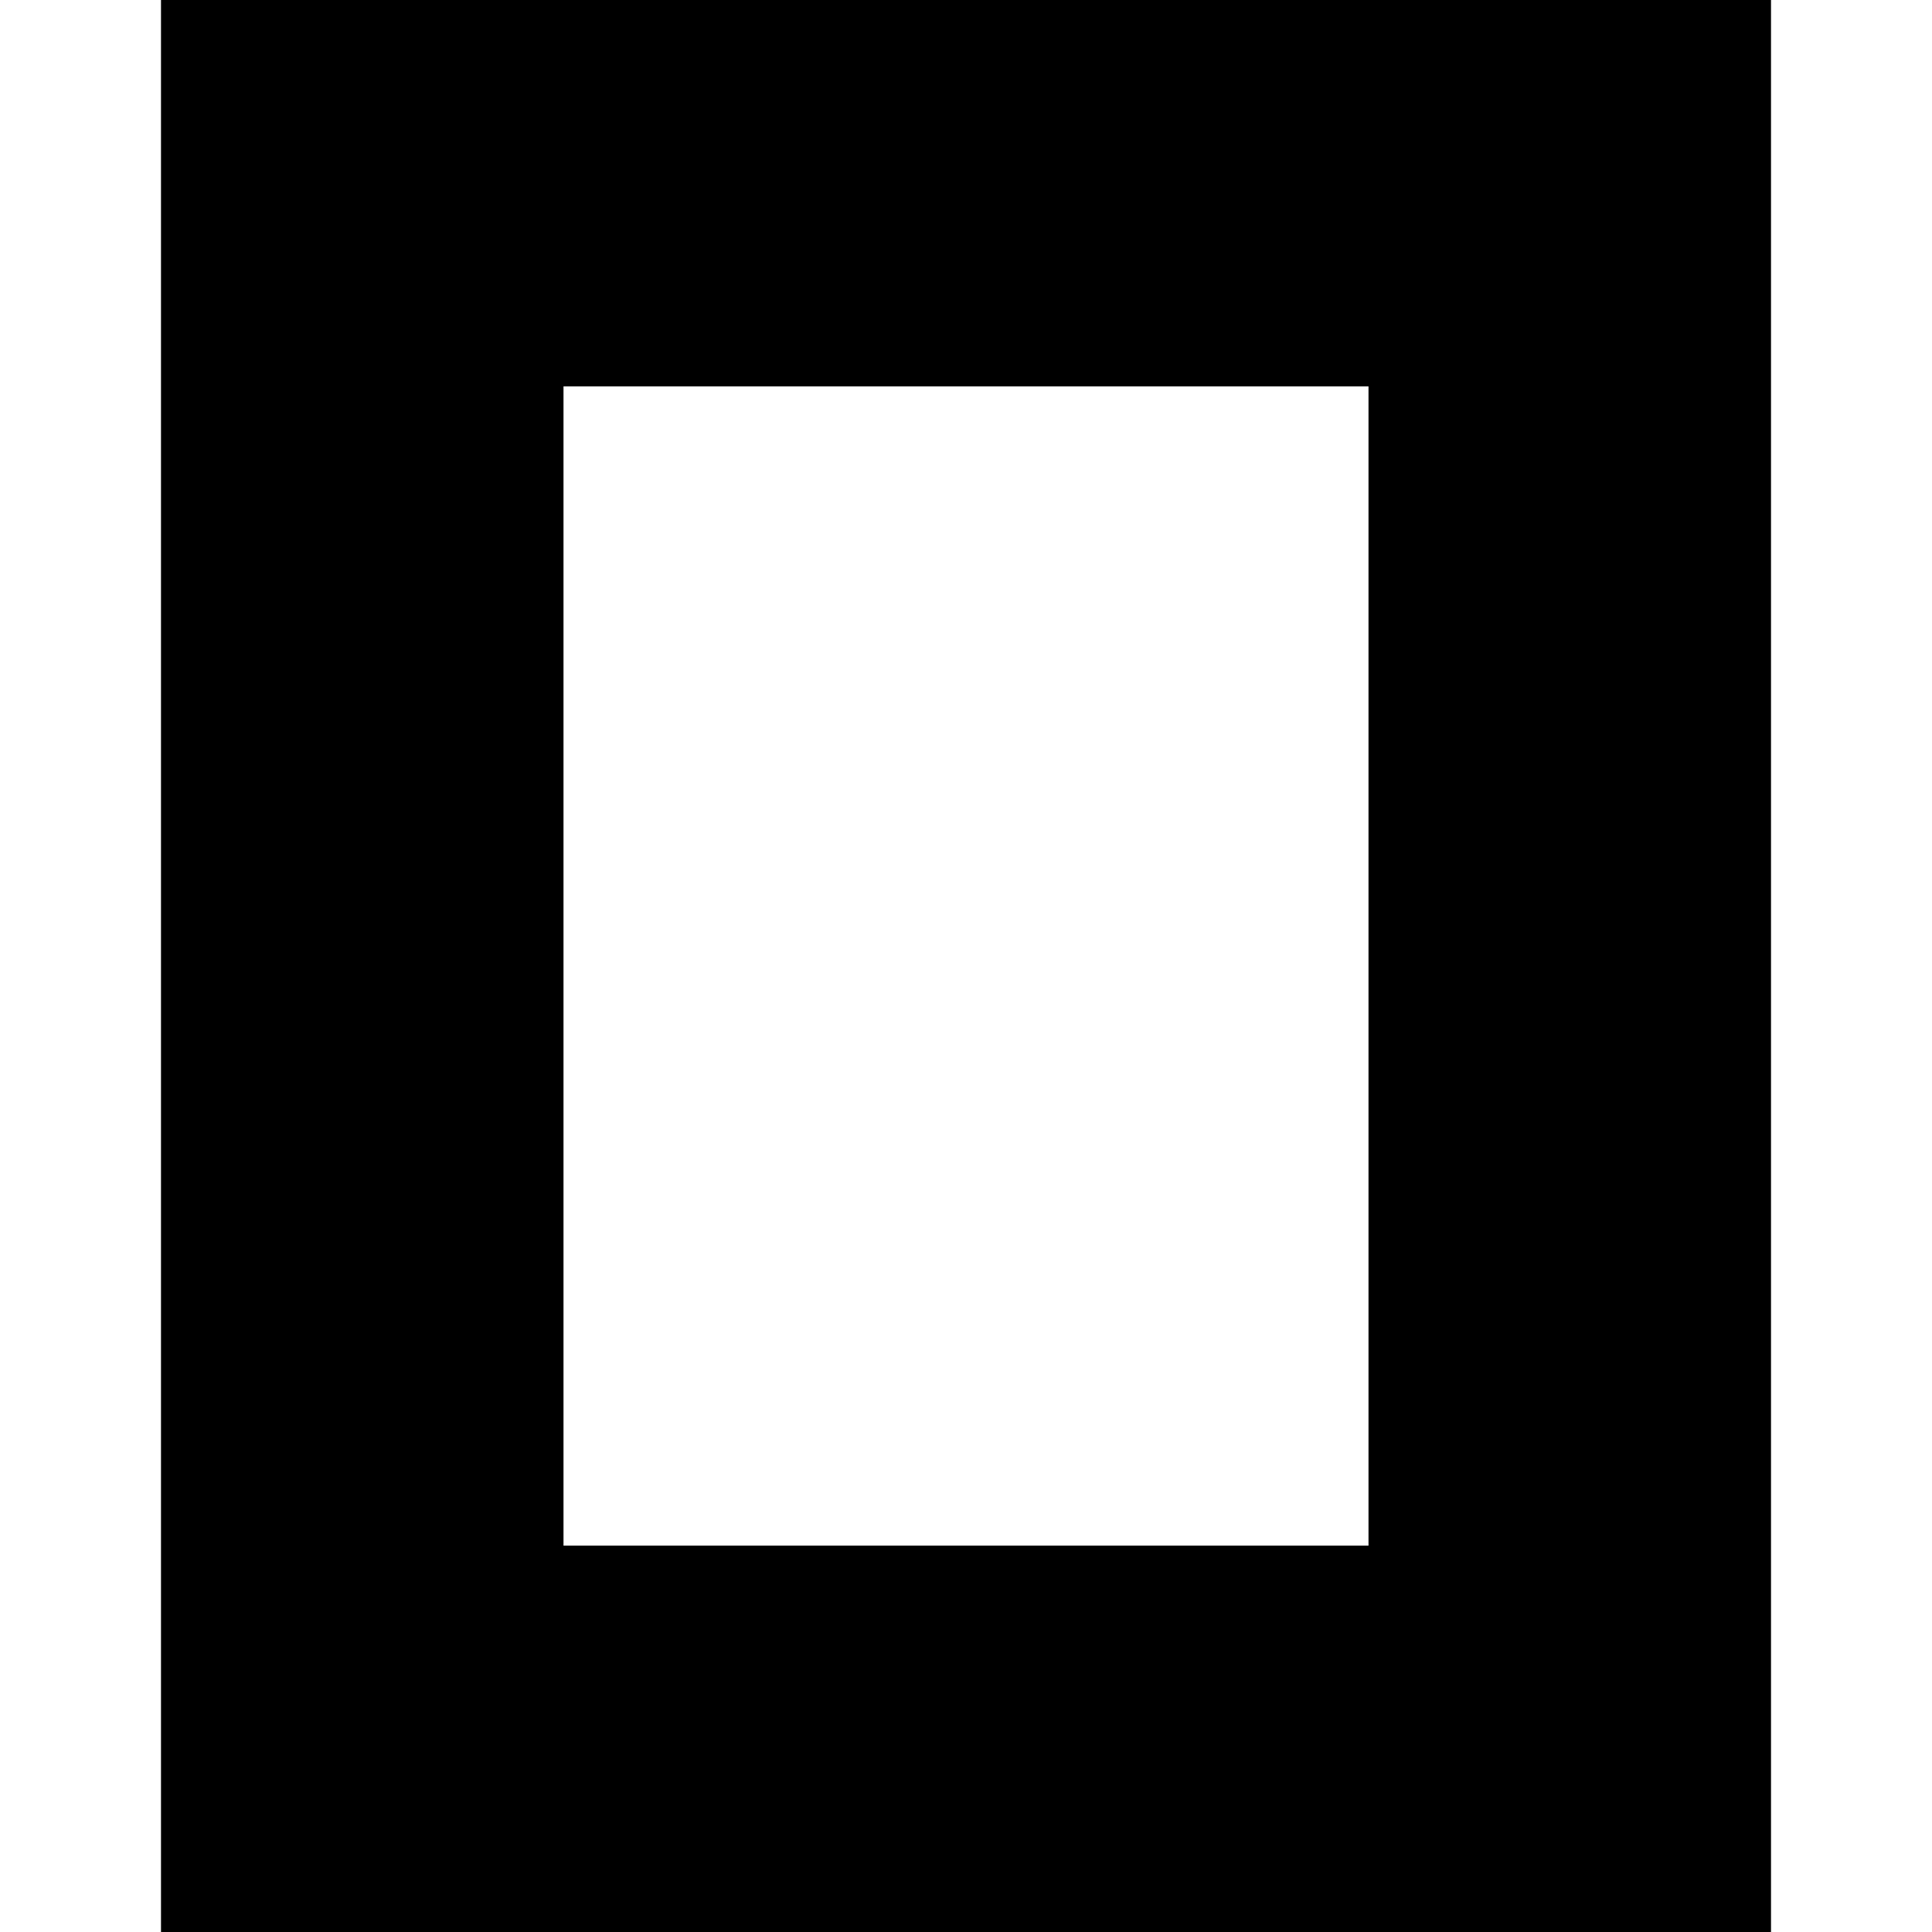
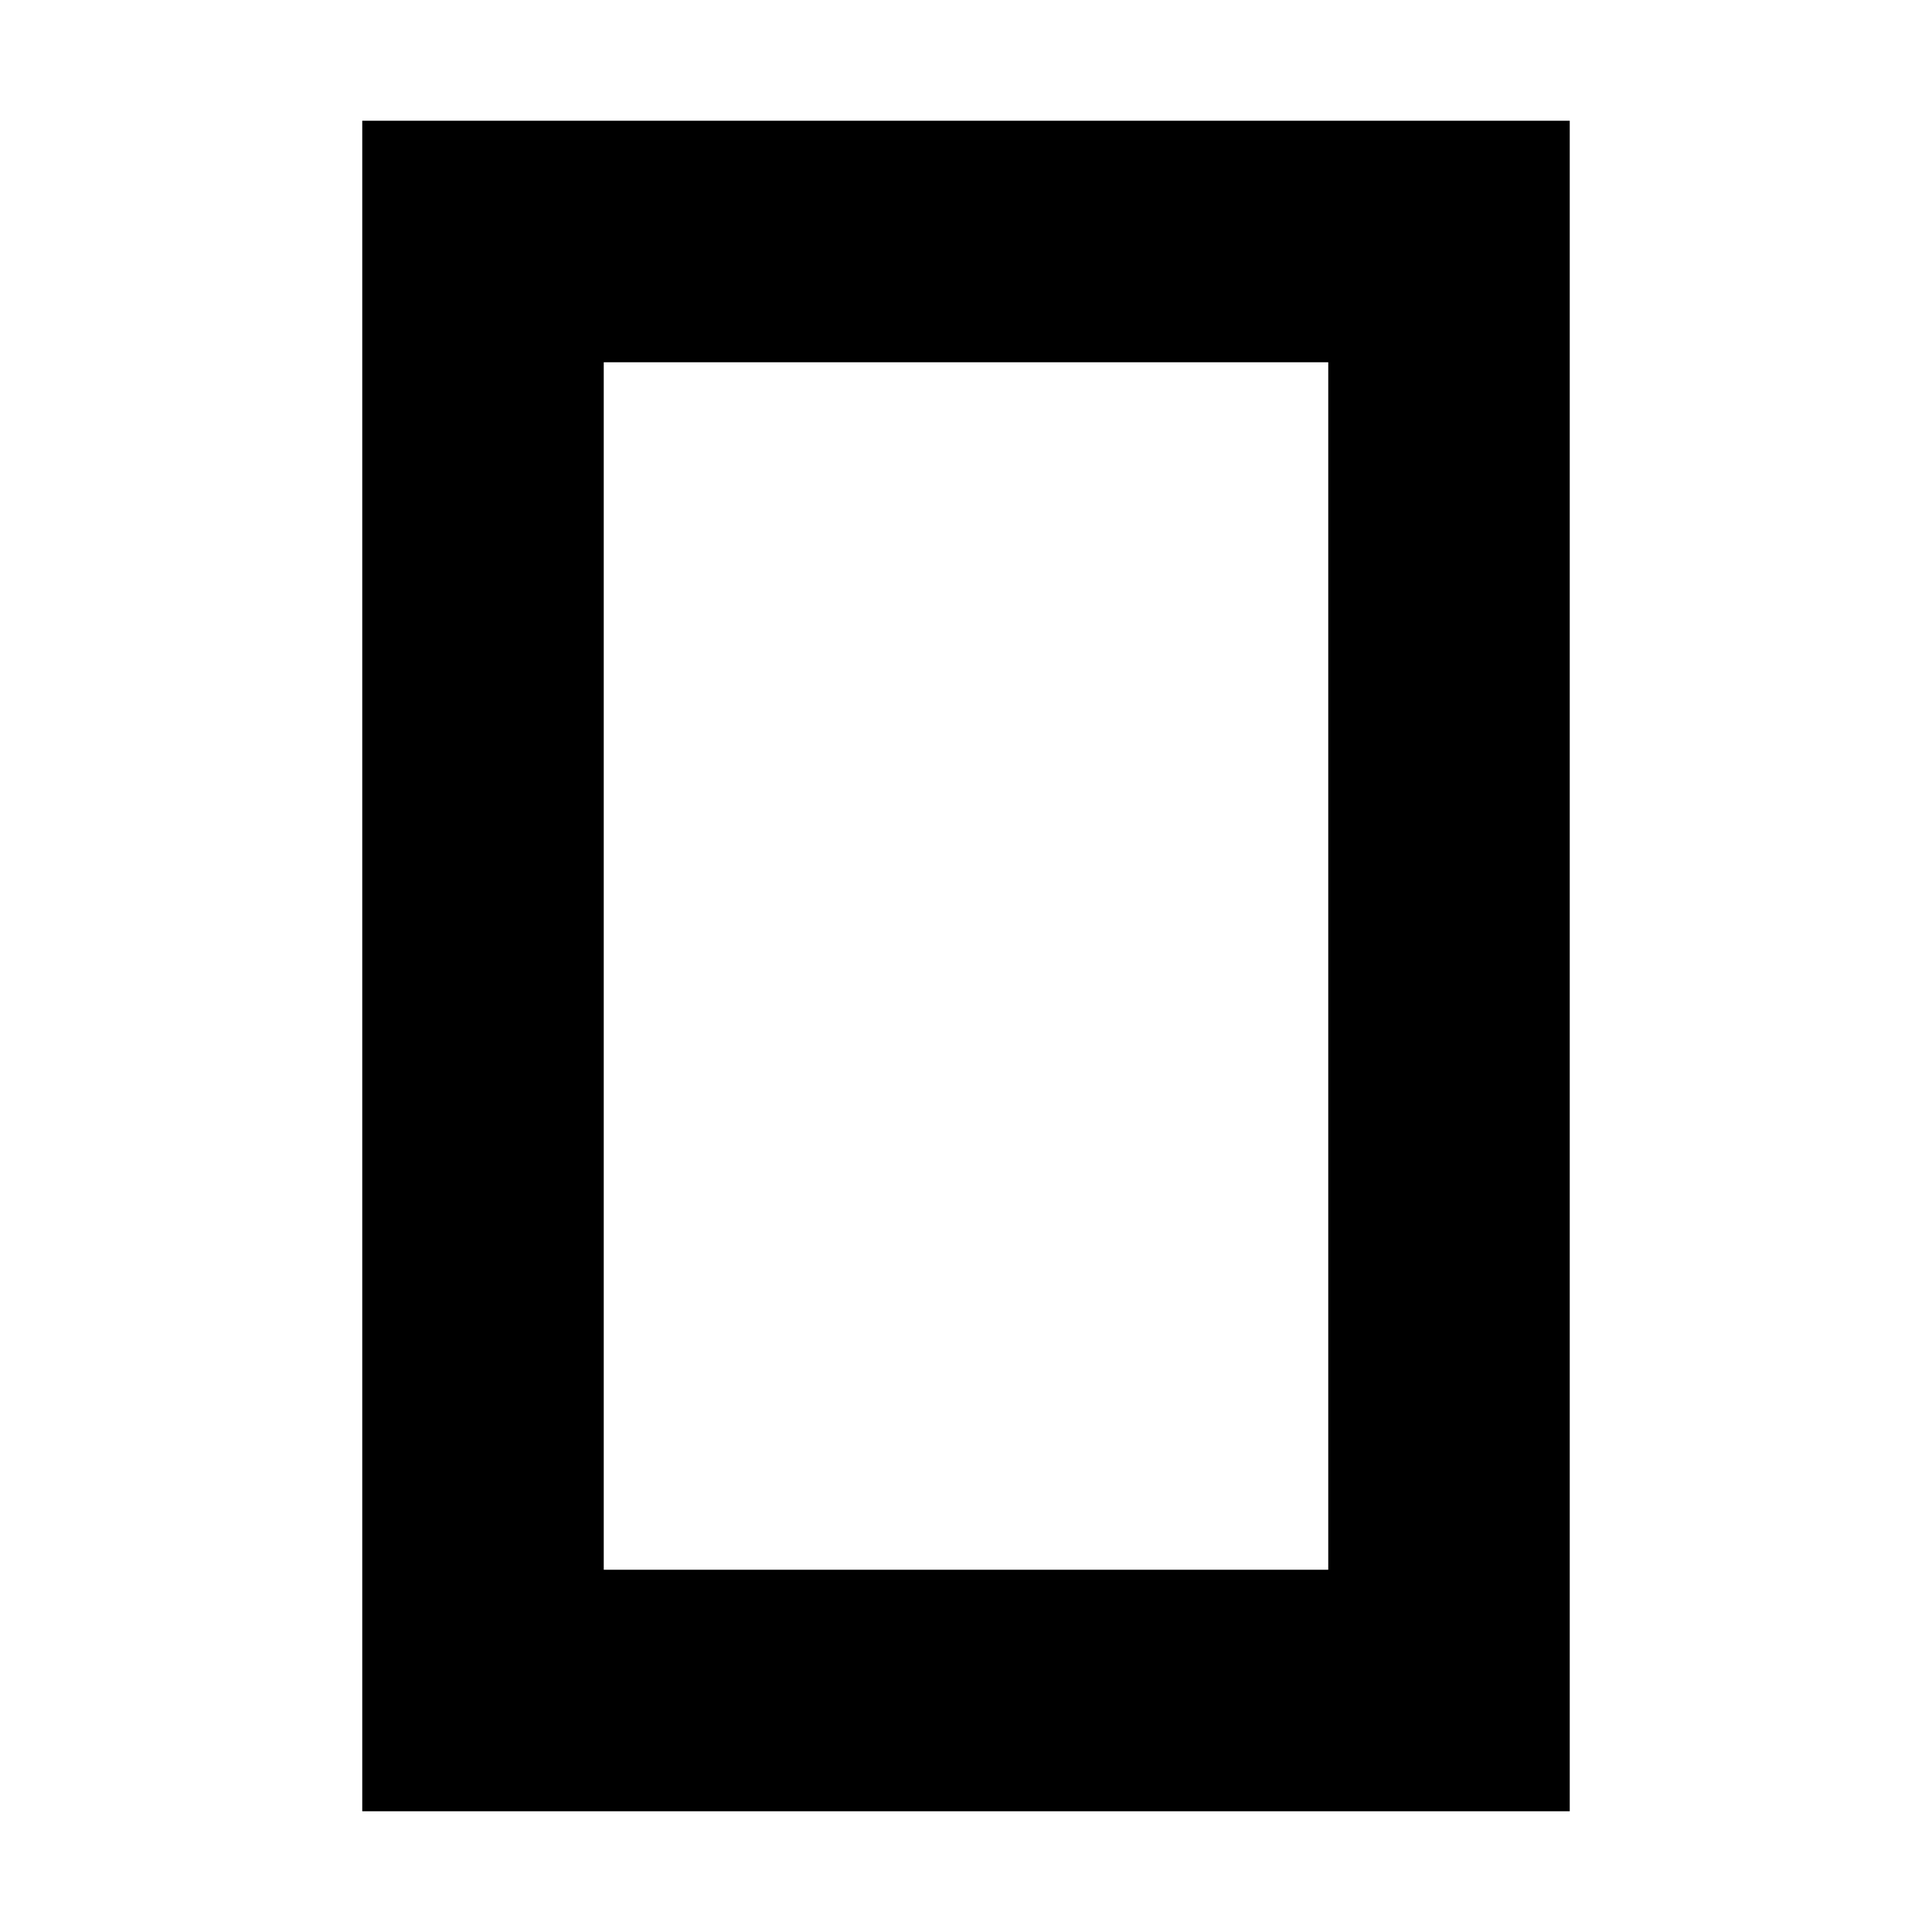
- <svg xmlns="http://www.w3.org/2000/svg" viewBox="0 0 24 24">
-   <path d="M22 24H2V0h20zM17 4.8H7v14.4h10z" />
+ <svg xmlns="http://www.w3.org/2000/svg" viewBox="0 0 16 16">
+   <path d="M3 1H13V15H3ZM5 3V13H11V3Z" />
</svg>
